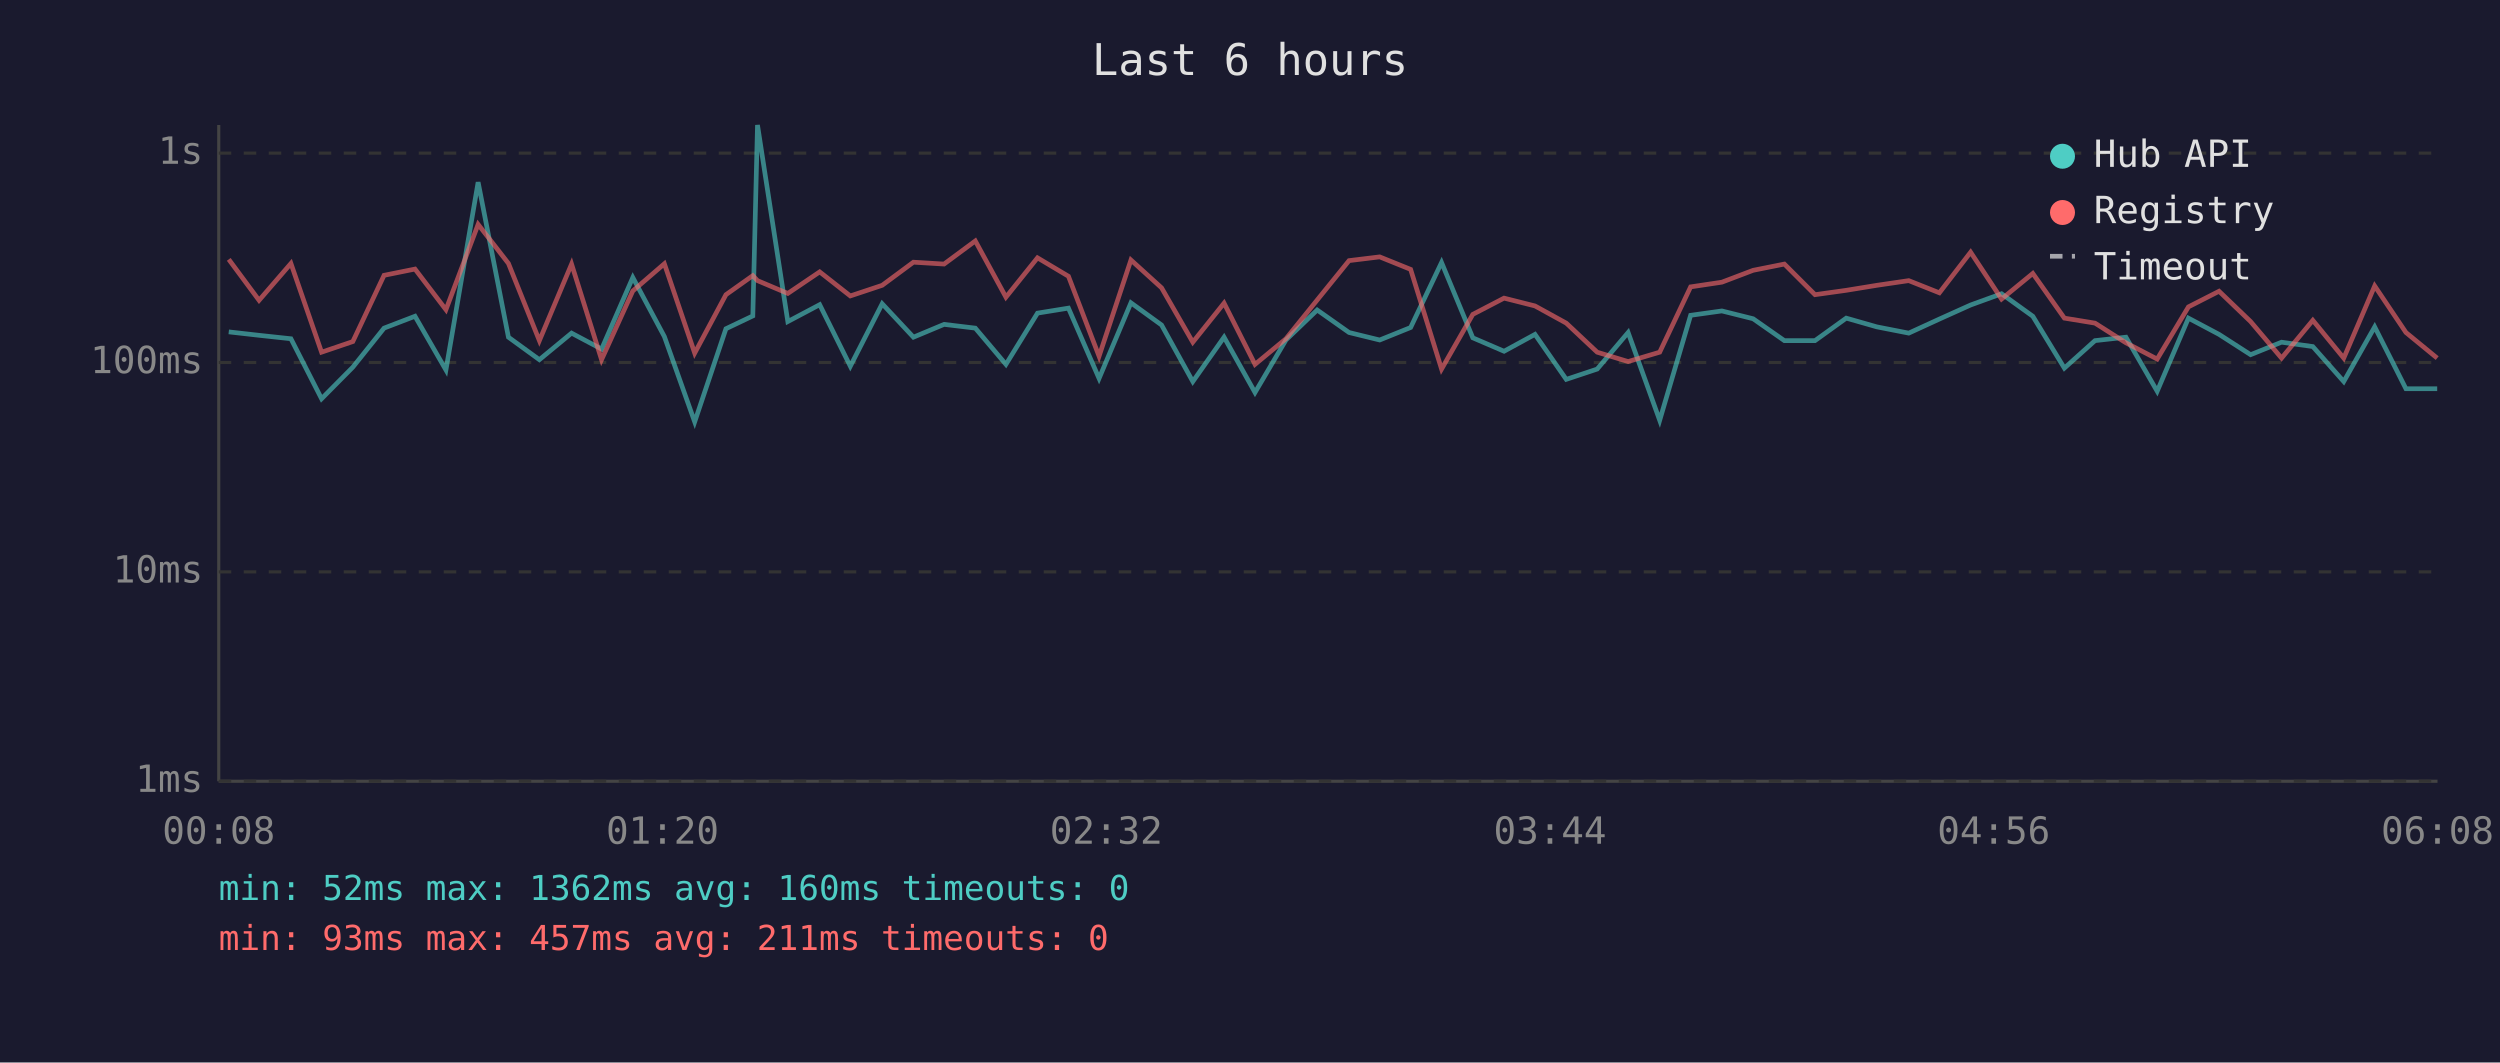
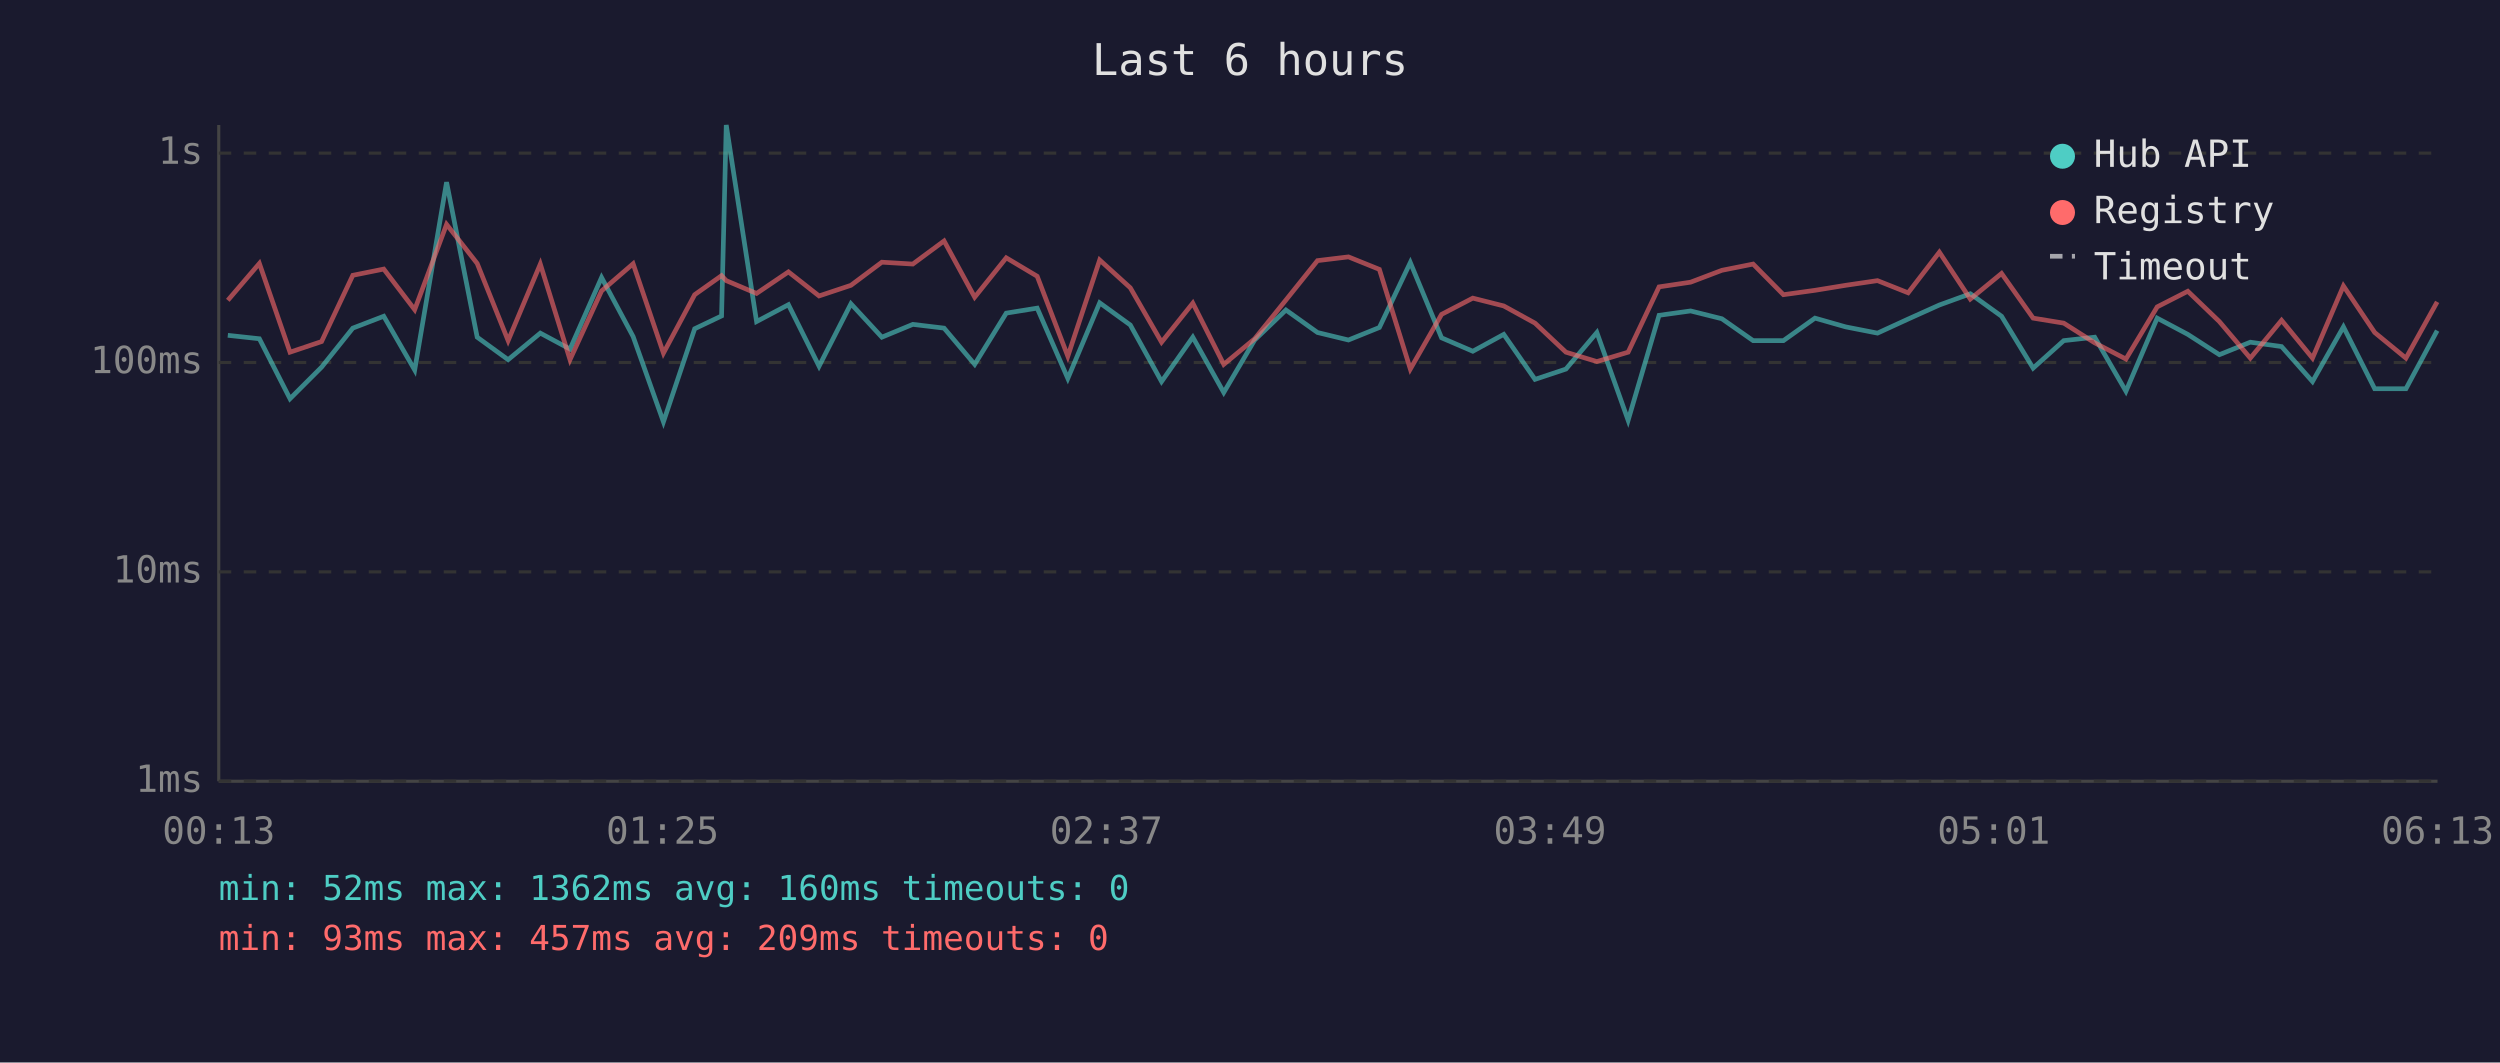
<svg xmlns="http://www.w3.org/2000/svg" viewBox="0 0 800 340" font-family="monospace" font-size="12">
  <rect width="800" height="340" fill="#1a1a2e" />
  <text x="400" y="24" fill="#e0e0e0" font-size="14" text-anchor="middle">Last 6 hours</text>
  <line x1="70" y1="40" x2="70" y2="250" stroke="#444" stroke-width="1" />
  <line x1="70" y1="250" x2="780" y2="250" stroke="#444" stroke-width="1" />
  <line x1="70" y1="250" x2="780" y2="250" stroke="#333" stroke-width="1" stroke-dasharray="4" />
  <text x="65" y="250" fill="#888" text-anchor="end" dominant-baseline="middle">1ms</text>
  <line x1="70" y1="183" x2="780" y2="183" stroke="#333" stroke-width="1" stroke-dasharray="4" />
  <text x="65" y="183" fill="#888" text-anchor="end" dominant-baseline="middle">10ms</text>
  <line x1="70" y1="116" x2="780" y2="116" stroke="#333" stroke-width="1" stroke-dasharray="4" />
  <text x="65" y="116" fill="#888" text-anchor="end" dominant-baseline="middle">100ms</text>
  <line x1="70" y1="49" x2="780" y2="49" stroke="#333" stroke-width="1" stroke-dasharray="4" />
  <text x="65" y="49" fill="#888" text-anchor="end" dominant-baseline="middle">1s</text>
-   <text x="70" y="270" fill="#888" text-anchor="middle">00:08</text>
-   <text x="212" y="270" fill="#888" text-anchor="middle">01:20</text>
-   <text x="354" y="270" fill="#888" text-anchor="middle">02:32</text>
-   <text x="496" y="270" fill="#888" text-anchor="middle">03:44</text>
-   <text x="638" y="270" fill="#888" text-anchor="middle">04:56</text>
-   <text x="780" y="270" fill="#888" text-anchor="middle">06:08</text>
-   <polyline points="73.2,106.2 82.9,107.3 93.1,108.4 102.9,127.6 112.9,117.5 122.9,105.0 132.8,101.2 142.7,118.4 153.0,58.3 162.7,107.9 172.6,115.1 182.9,106.6 192.5,111.7 202.5,88.8 212.6,107.7 222.3,135.0 232.3,105.2 240.9,101.1 242.4,40.0 252.1,102.9 262.3,97.5 272.1,117.2 282.3,97.2 292.3,107.9 302.1,103.8 312.1,105.0 321.9,116.6 332.0,100.2 341.9,98.6 351.7,121.1 361.9,96.9 371.7,104.0 381.7,122.1 391.7,107.9 401.6,125.6 411.5,108.8 421.5,99.2 431.7,106.4 441.5,108.8 451.4,104.8 461.3,84.0 471.3,108.1 481.3,112.4 491.2,107.0 501.2,121.4 511.1,118.1 521.0,106.4 531.1,134.5 541.0,100.9 551.0,99.5 561.0,102.0 571.0,109.0 580.8,109.0 590.8,101.8 600.6,104.6 610.8,106.6 620.6,102.1 630.6,97.6 640.5,94.0 650.5,101.2 660.6,117.8 670.4,109.0 680.3,107.9 690.3,125.2 700.3,101.8 710.1,107.0 720.2,113.5 730.1,109.5 740.1,110.9 750.0,122.1 759.9,104.6 769.9,124.4 779.9,124.4" fill="none" stroke="#4ecdc4" stroke-width="1.5" opacity="0.6" />
-   <polyline points="73.2,83.0 82.9,96.1 93.1,84.3 102.9,112.7 112.9,109.3 122.9,88.1 132.8,86.1 142.7,99.1 153.0,71.8 162.7,84.3 172.6,109.0 182.9,84.5 192.5,115.1 202.5,93.1 212.6,84.4 222.3,113.0 232.3,94.3 240.9,88.2 242.4,89.8 252.1,93.9 262.3,87.0 272.1,94.7 282.3,91.3 292.3,83.9 302.1,84.5 312.1,77.1 321.9,95.1 332.0,82.5 341.9,88.4 351.7,114.0 361.9,83.2 371.7,92.1 381.7,109.5 391.7,97.0 401.6,116.6 411.5,108.4 421.5,96.0 431.7,83.4 441.5,82.2 451.4,86.2 461.3,118.1 471.3,100.6 481.3,95.4 491.2,97.9 501.2,103.4 511.1,112.7 521.0,115.7 531.1,112.7 541.0,91.8 551.0,90.3 561.0,86.5 571.0,84.5 580.8,94.3 590.8,92.9 600.6,91.3 610.8,89.8 620.6,93.7 630.6,80.7 640.5,95.7 650.5,87.5 660.6,101.8 670.4,103.4 680.3,109.7 690.3,114.9 700.3,98.2 710.1,93.2 720.2,102.9 730.1,114.6 740.1,102.5 750.0,114.6 759.9,91.5 769.9,106.4 779.9,114.6" fill="none" stroke="#ff6b6b" stroke-width="1.5" opacity="0.6" />
+   <text x="70" y="270" fill="#888" text-anchor="middle">00:13</text>
+   <text x="212" y="270" fill="#888" text-anchor="middle">01:25</text>
+   <text x="354" y="270" fill="#888" text-anchor="middle">02:37</text>
+   <text x="496" y="270" fill="#888" text-anchor="middle">03:49</text>
+   <text x="638" y="270" fill="#888" text-anchor="middle">05:01</text>
+   <text x="780" y="270" fill="#888" text-anchor="middle">06:13</text>
+   <polyline points="72.9,107.3 83.0,108.4 92.8,127.6 102.9,117.5 112.9,105.0 122.8,101.2 132.7,118.4 142.9,58.3 152.7,107.9 162.6,115.1 172.9,106.6 182.4,111.7 192.5,88.8 202.6,107.7 212.3,135.0 222.3,105.2 230.9,101.1 232.4,40.0 242.1,102.9 252.3,97.5 262.1,117.2 272.3,97.2 282.2,107.9 292.1,103.8 302.1,105.0 311.9,116.6 322.0,100.2 331.9,98.6 341.7,121.1 351.9,96.9 361.7,104.0 371.7,122.1 381.7,107.9 391.6,125.6 401.5,108.8 411.5,99.2 421.6,106.4 431.5,108.8 441.4,104.8 451.3,84.0 461.3,108.1 471.3,112.4 481.2,107.0 491.2,121.4 501.1,118.1 511.0,106.4 521.0,134.5 530.9,100.9 541.0,99.5 551.0,102.0 561.0,109.0 570.7,109.0 580.8,101.8 590.6,104.6 600.8,106.6 610.6,102.1 620.6,97.6 630.5,94.0 640.5,101.2 650.6,117.8 660.4,109.0 670.3,107.9 680.3,125.2 690.3,101.8 700.1,107.0 710.2,113.5 720.1,109.5 730.1,110.9 740.0,122.1 749.9,104.6 759.9,124.4 769.9,124.4 779.9,105.8" fill="none" stroke="#4ecdc4" stroke-width="1.5" opacity="0.6" />
+   <polyline points="72.9,96.1 83.0,84.3 92.8,112.7 102.9,109.3 112.9,88.1 122.8,86.1 132.7,99.1 142.9,71.8 152.7,84.3 162.6,109.0 172.9,84.5 182.4,115.1 192.5,93.1 202.6,84.4 212.3,113.0 222.3,94.3 230.9,88.2 232.4,89.8 242.1,93.9 252.3,87.0 262.1,94.7 272.3,91.3 282.2,83.9 292.1,84.5 302.1,77.1 311.9,95.1 322.0,82.5 331.9,88.4 341.7,114.0 351.9,83.2 361.7,92.1 371.7,109.5 381.7,97.0 391.6,116.6 401.5,108.4 411.5,96.0 421.6,83.4 431.5,82.2 441.4,86.2 451.3,118.1 461.3,100.6 471.3,95.4 481.2,97.9 491.2,103.4 501.1,112.7 511.0,115.7 521.0,112.7 530.9,91.8 541.0,90.3 551.0,86.5 561.0,84.5 570.7,94.3 580.8,92.9 590.6,91.3 600.8,89.8 610.6,93.7 620.6,80.7 630.5,95.7 640.5,87.5 650.6,101.8 660.4,103.4 670.3,109.7 680.3,114.9 690.3,98.2 700.1,93.2 710.2,102.9 720.1,114.6 730.1,102.5 740.0,114.6 749.9,91.5 759.9,106.4 769.9,114.6 779.9,96.6" fill="none" stroke="#ff6b6b" stroke-width="1.5" opacity="0.6" />
  <circle cx="660" cy="50" r="4" fill="#4ecdc4" />
  <text x="670" y="50" fill="#e0e0e0" dominant-baseline="middle">Hub API</text>
  <circle cx="660" cy="68" r="4" fill="#ff6b6b" />
  <text x="670" y="68" fill="#e0e0e0" dominant-baseline="middle">Registry</text>
  <line x1="656" y1="82" x2="664" y2="82" stroke="#e0e0e0" stroke-width="1.5" stroke-dasharray="4,3" opacity="0.7" />
  <text x="670" y="86" fill="#e0e0e0" dominant-baseline="middle">Timeout</text>
  <text x="70" y="288" fill="#4ecdc4" font-size="11">min: 52ms  max: 1362ms  avg: 160ms  timeouts: 0</text>
-   <text x="70" y="304" fill="#ff6b6b" font-size="11">min: 93ms  max: 457ms  avg: 211ms  timeouts: 0</text>
+   <text x="70" y="304" fill="#ff6b6b" font-size="11">min: 93ms  max: 457ms  avg: 209ms  timeouts: 0</text>
</svg>
